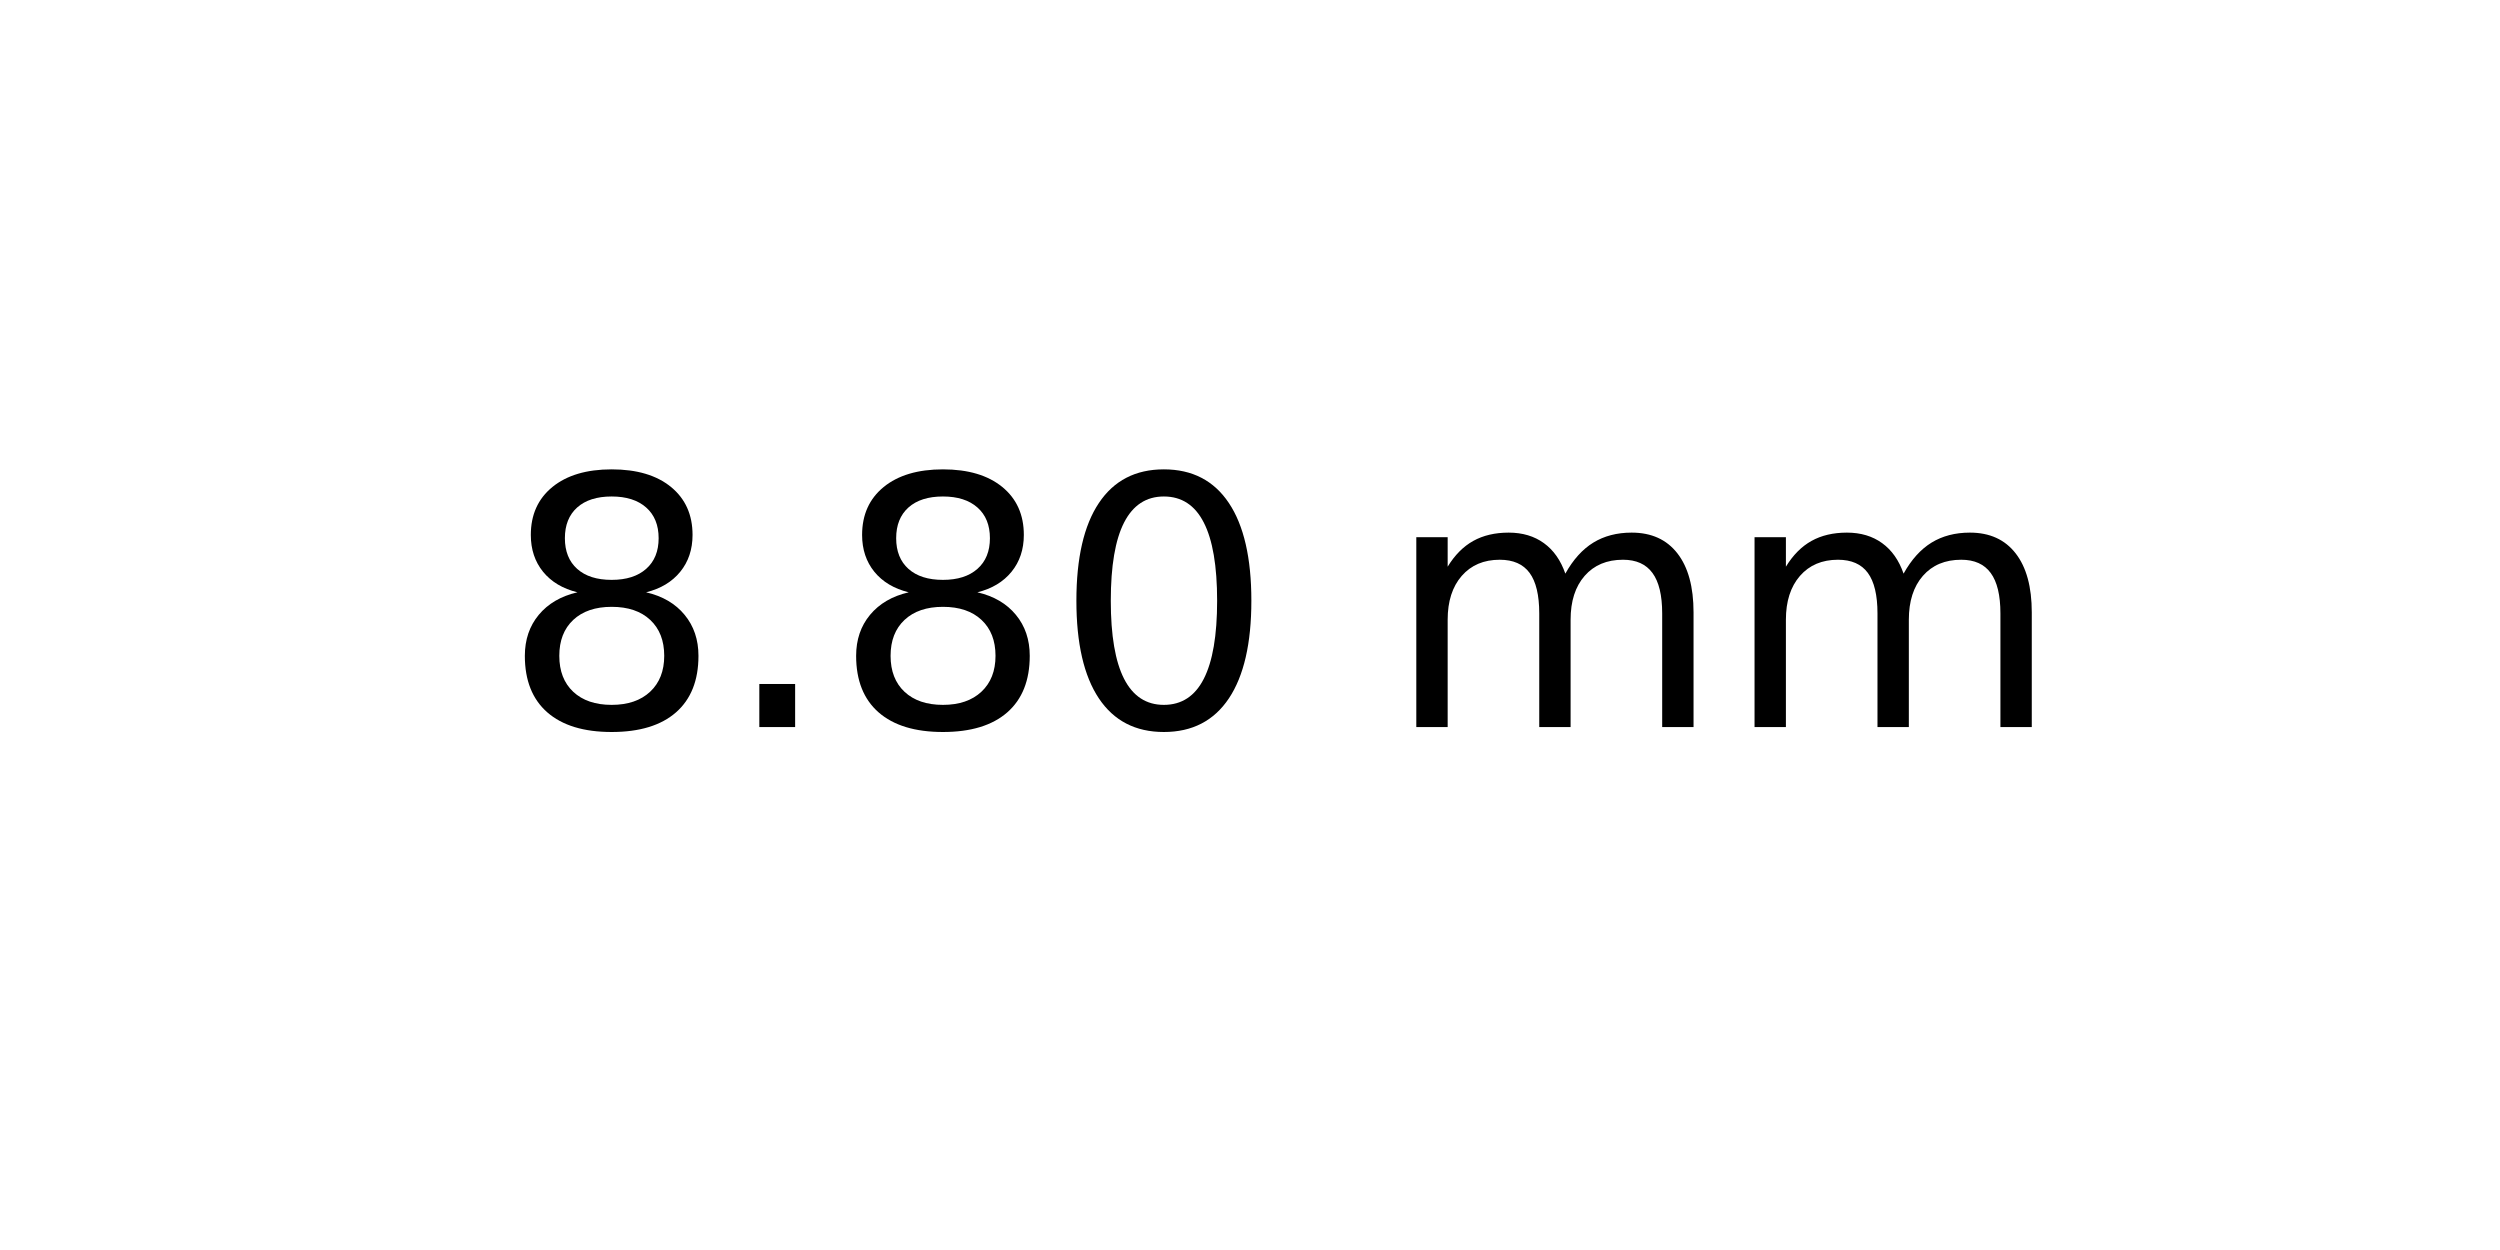
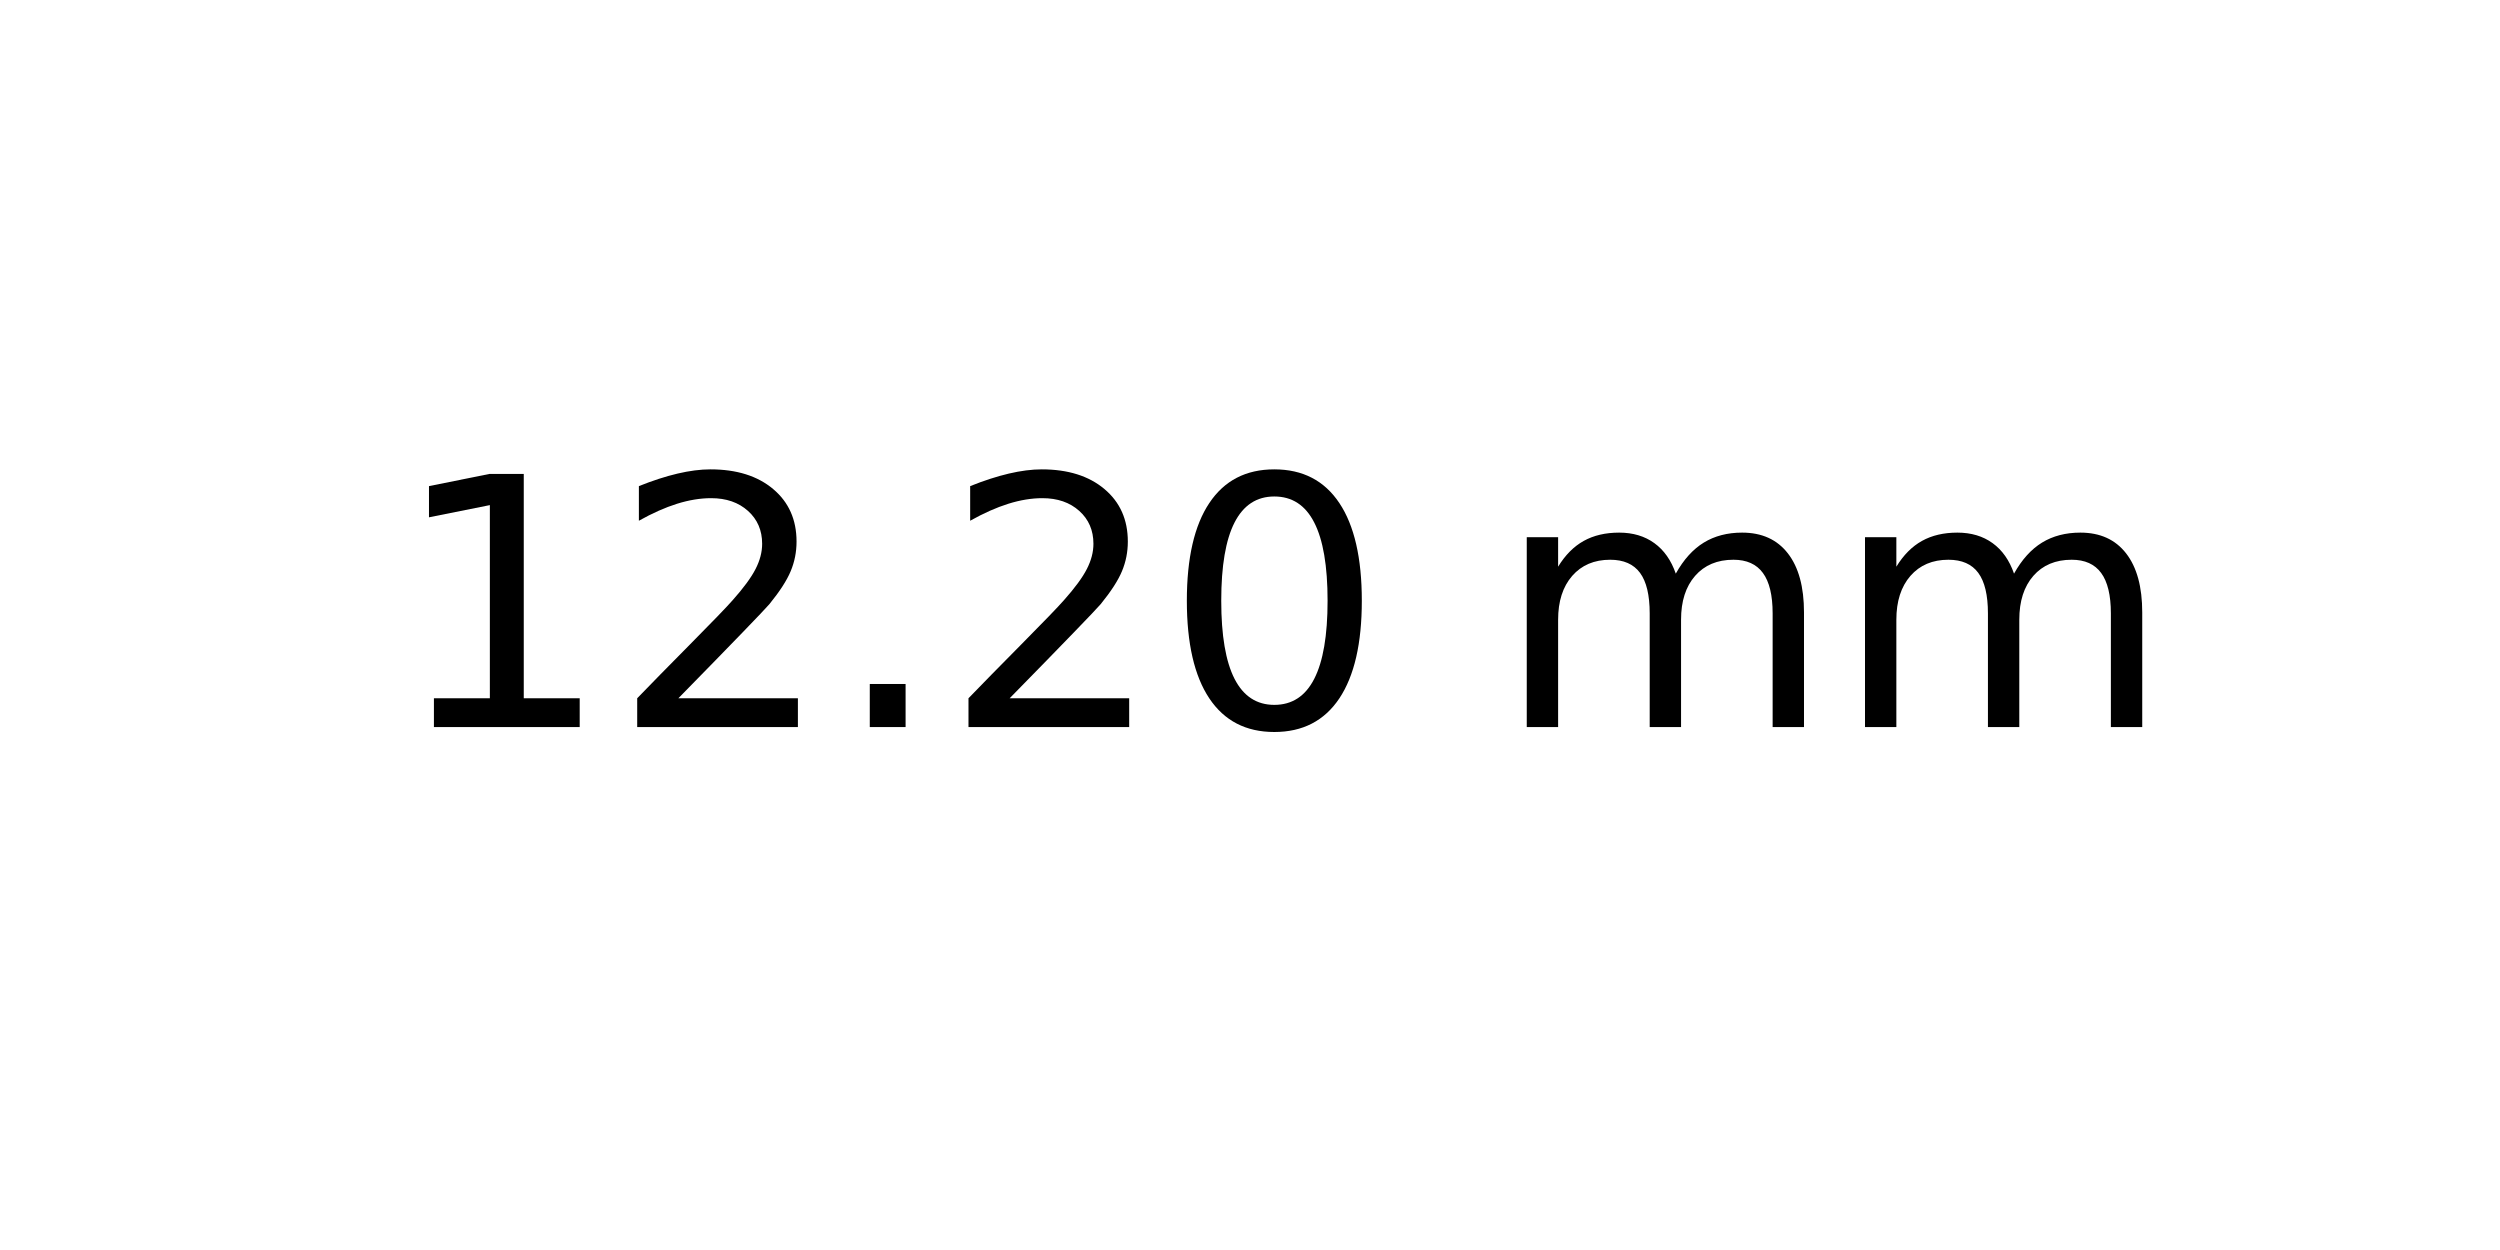
<svg xmlns="http://www.w3.org/2000/svg" xmlns:xlink="http://www.w3.org/1999/xlink" width="72pt" height="36pt" viewBox="0 0 72 36" version="1.1">
  <defs>
    <style type="text/css">*{stroke-linejoin: round; stroke-linecap: butt}</style>
  </defs>
  <g id="figure_1">
    <g id="axes_1">
      <g id="text_1">
-         <g transform="translate(14.4375 20.93937) scale(0.1 -0.1)">
+         <g transform="translate(11.25625 20.93937) scale(0.1 -0.1)">
          <defs>
-             <path id="DejaVuSans-38" d="M 2034 2216  Q 1584 2216 1326 1975  Q 1069 1734 1069 1313  Q 1069 891 1326 650  Q 1584 409 2034 409  Q 2484 409 2743 651  Q 3003 894 3003 1313  Q 3003 1734 2745 1975  Q 2488 2216 2034 2216  z M 1403 2484  Q 997 2584 770 2862  Q 544 3141 544 3541  Q 544 4100 942 4425  Q 1341 4750 2034 4750  Q 2731 4750 3128 4425  Q 3525 4100 3525 3541  Q 3525 3141 3298 2862  Q 3072 2584 2669 2484  Q 3125 2378 3379 2068  Q 3634 1759 3634 1313  Q 3634 634 3220 271  Q 2806 -91 2034 -91  Q 1263 -91 848 271  Q 434 634 434 1313  Q 434 1759 690 2068  Q 947 2378 1403 2484  z M 1172 3481  Q 1172 3119 1398 2916  Q 1625 2713 2034 2713  Q 2441 2713 2670 2916  Q 2900 3119 2900 3481  Q 2900 3844 2670 4047  Q 2441 4250 2034 4250  Q 1625 4250 1398 4047  Q 1172 3844 1172 3481  z " transform="scale(0.015625)" />
+             <path id="DejaVuSans-31" d="M 794 531  L 1825 531  L 1825 4091  L 703 3866  L 703 4441  L 1819 4666  L 2450 4666  L 2450 531  L 3481 531  L 3481 0  L 794 0  L 794 531  z " transform="scale(0.015625)" />
+             <path id="DejaVuSans-32" d="M 1228 531  L 3431 531  L 3431 0  L 469 0  L 469 531  Q 828 903 1448 1529  Q 2069 2156 2228 2338  Q 2531 2678 2651 2914  Q 2772 3150 2772 3378  Q 2772 3750 2511 3984  Q 2250 4219 1831 4219  Q 1534 4219 1204 4116  Q 875 4013 500 3803  L 500 4441  Q 881 4594 1212 4672  Q 1544 4750 1819 4750  Q 2544 4750 2975 4387  Q 3406 4025 3406 3419  Q 3406 3131 3298 2873  Q 3191 2616 2906 2266  Q 2828 2175 2409 1742  Q 1991 1309 1228 531  z " transform="scale(0.015625)" />
            <path id="DejaVuSans-2e" d="M 684 794  L 1344 794  L 1344 0  L 684 0  L 684 794  z " transform="scale(0.015625)" />
            <path id="DejaVuSans-30" d="M 2034 4250  Q 1547 4250 1301 3770  Q 1056 3291 1056 2328  Q 1056 1369 1301 889  Q 1547 409 2034 409  Q 2525 409 2770 889  Q 3016 1369 3016 2328  Q 3016 3291 2770 3770  Q 2525 4250 2034 4250  z M 2034 4750  Q 2819 4750 3233 4129  Q 3647 3509 3647 2328  Q 3647 1150 3233 529  Q 2819 -91 2034 -91  Q 1250 -91 836 529  Q 422 1150 422 2328  Q 422 3509 836 4129  Q 1250 4750 2034 4750  z " transform="scale(0.015625)" />
            <path id="DejaVuSans-20" transform="scale(0.015625)" />
            <path id="DejaVuSans-6d" d="M 3328 2828  Q 3544 3216 3844 3400  Q 4144 3584 4550 3584  Q 5097 3584 5394 3201  Q 5691 2819 5691 2113  L 5691 0  L 5113 0  L 5113 2094  Q 5113 2597 4934 2840  Q 4756 3084 4391 3084  Q 3944 3084 3684 2787  Q 3425 2491 3425 1978  L 3425 0  L 2847 0  L 2847 2094  Q 2847 2600 2669 2842  Q 2491 3084 2119 3084  Q 1678 3084 1418 2786  Q 1159 2488 1159 1978  L 1159 0  L 581 0  L 581 3500  L 1159 3500  L 1159 2956  Q 1356 3278 1631 3431  Q 1906 3584 2284 3584  Q 2666 3584 2933 3390  Q 3200 3197 3328 2828  z " transform="scale(0.015625)" />
          </defs>
-           <use xlink:href="#DejaVuSans-38" />
-           <use xlink:href="#DejaVuSans-2e" x="63.623" />
-           <use xlink:href="#DejaVuSans-38" x="95.41" />
-           <use xlink:href="#DejaVuSans-30" x="159.033" />
-           <use xlink:href="#DejaVuSans-20" x="222.656" />
-           <use xlink:href="#DejaVuSans-6d" x="254.443" />
-           <use xlink:href="#DejaVuSans-6d" x="351.855" />
+           <use xlink:href="#DejaVuSans-31" />
+           <use xlink:href="#DejaVuSans-32" x="63.623" />
+           <use xlink:href="#DejaVuSans-2e" x="127.246" />
+           <use xlink:href="#DejaVuSans-32" x="159.033" />
+           <use xlink:href="#DejaVuSans-30" x="222.656" />
+           <use xlink:href="#DejaVuSans-20" x="286.279" />
+           <use xlink:href="#DejaVuSans-6d" x="318.066" />
+           <use xlink:href="#DejaVuSans-6d" x="415.479" />
        </g>
      </g>
    </g>
  </g>
</svg>
